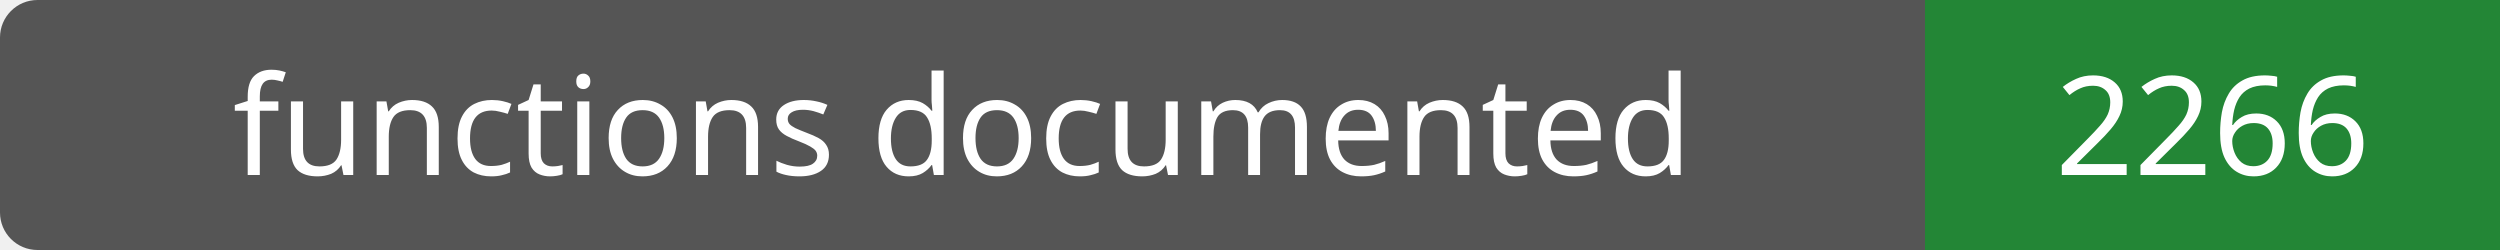
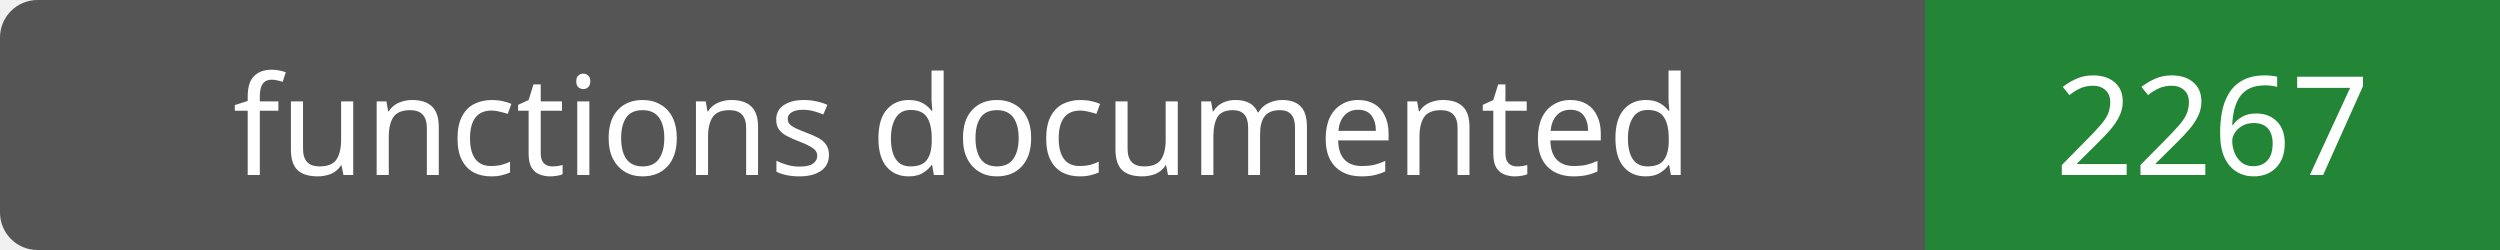
- <svg xmlns="http://www.w3.org/2000/svg" width="200" height="20" role="img" aria-label="functions documented: 2266">
+ <svg xmlns="http://www.w3.org/2000/svg" width="200" height="20" role="img" aria-label="functions documented: 2267">
  <rect width="200" height="20" rx="3" fill="#555" />
  <path fill="#238636" d="M154 0h46v20H154z" />
  <g fill="#fff" text-anchor="middle" font-family="Verdana,sans-serif" font-size="11">
    <text x="77.0" y="14">functions documented</text>
-     <text x="177.0" y="14">2266</text>
+     <text x="177.0" y="14">2267</text>
  </g>
</svg>
